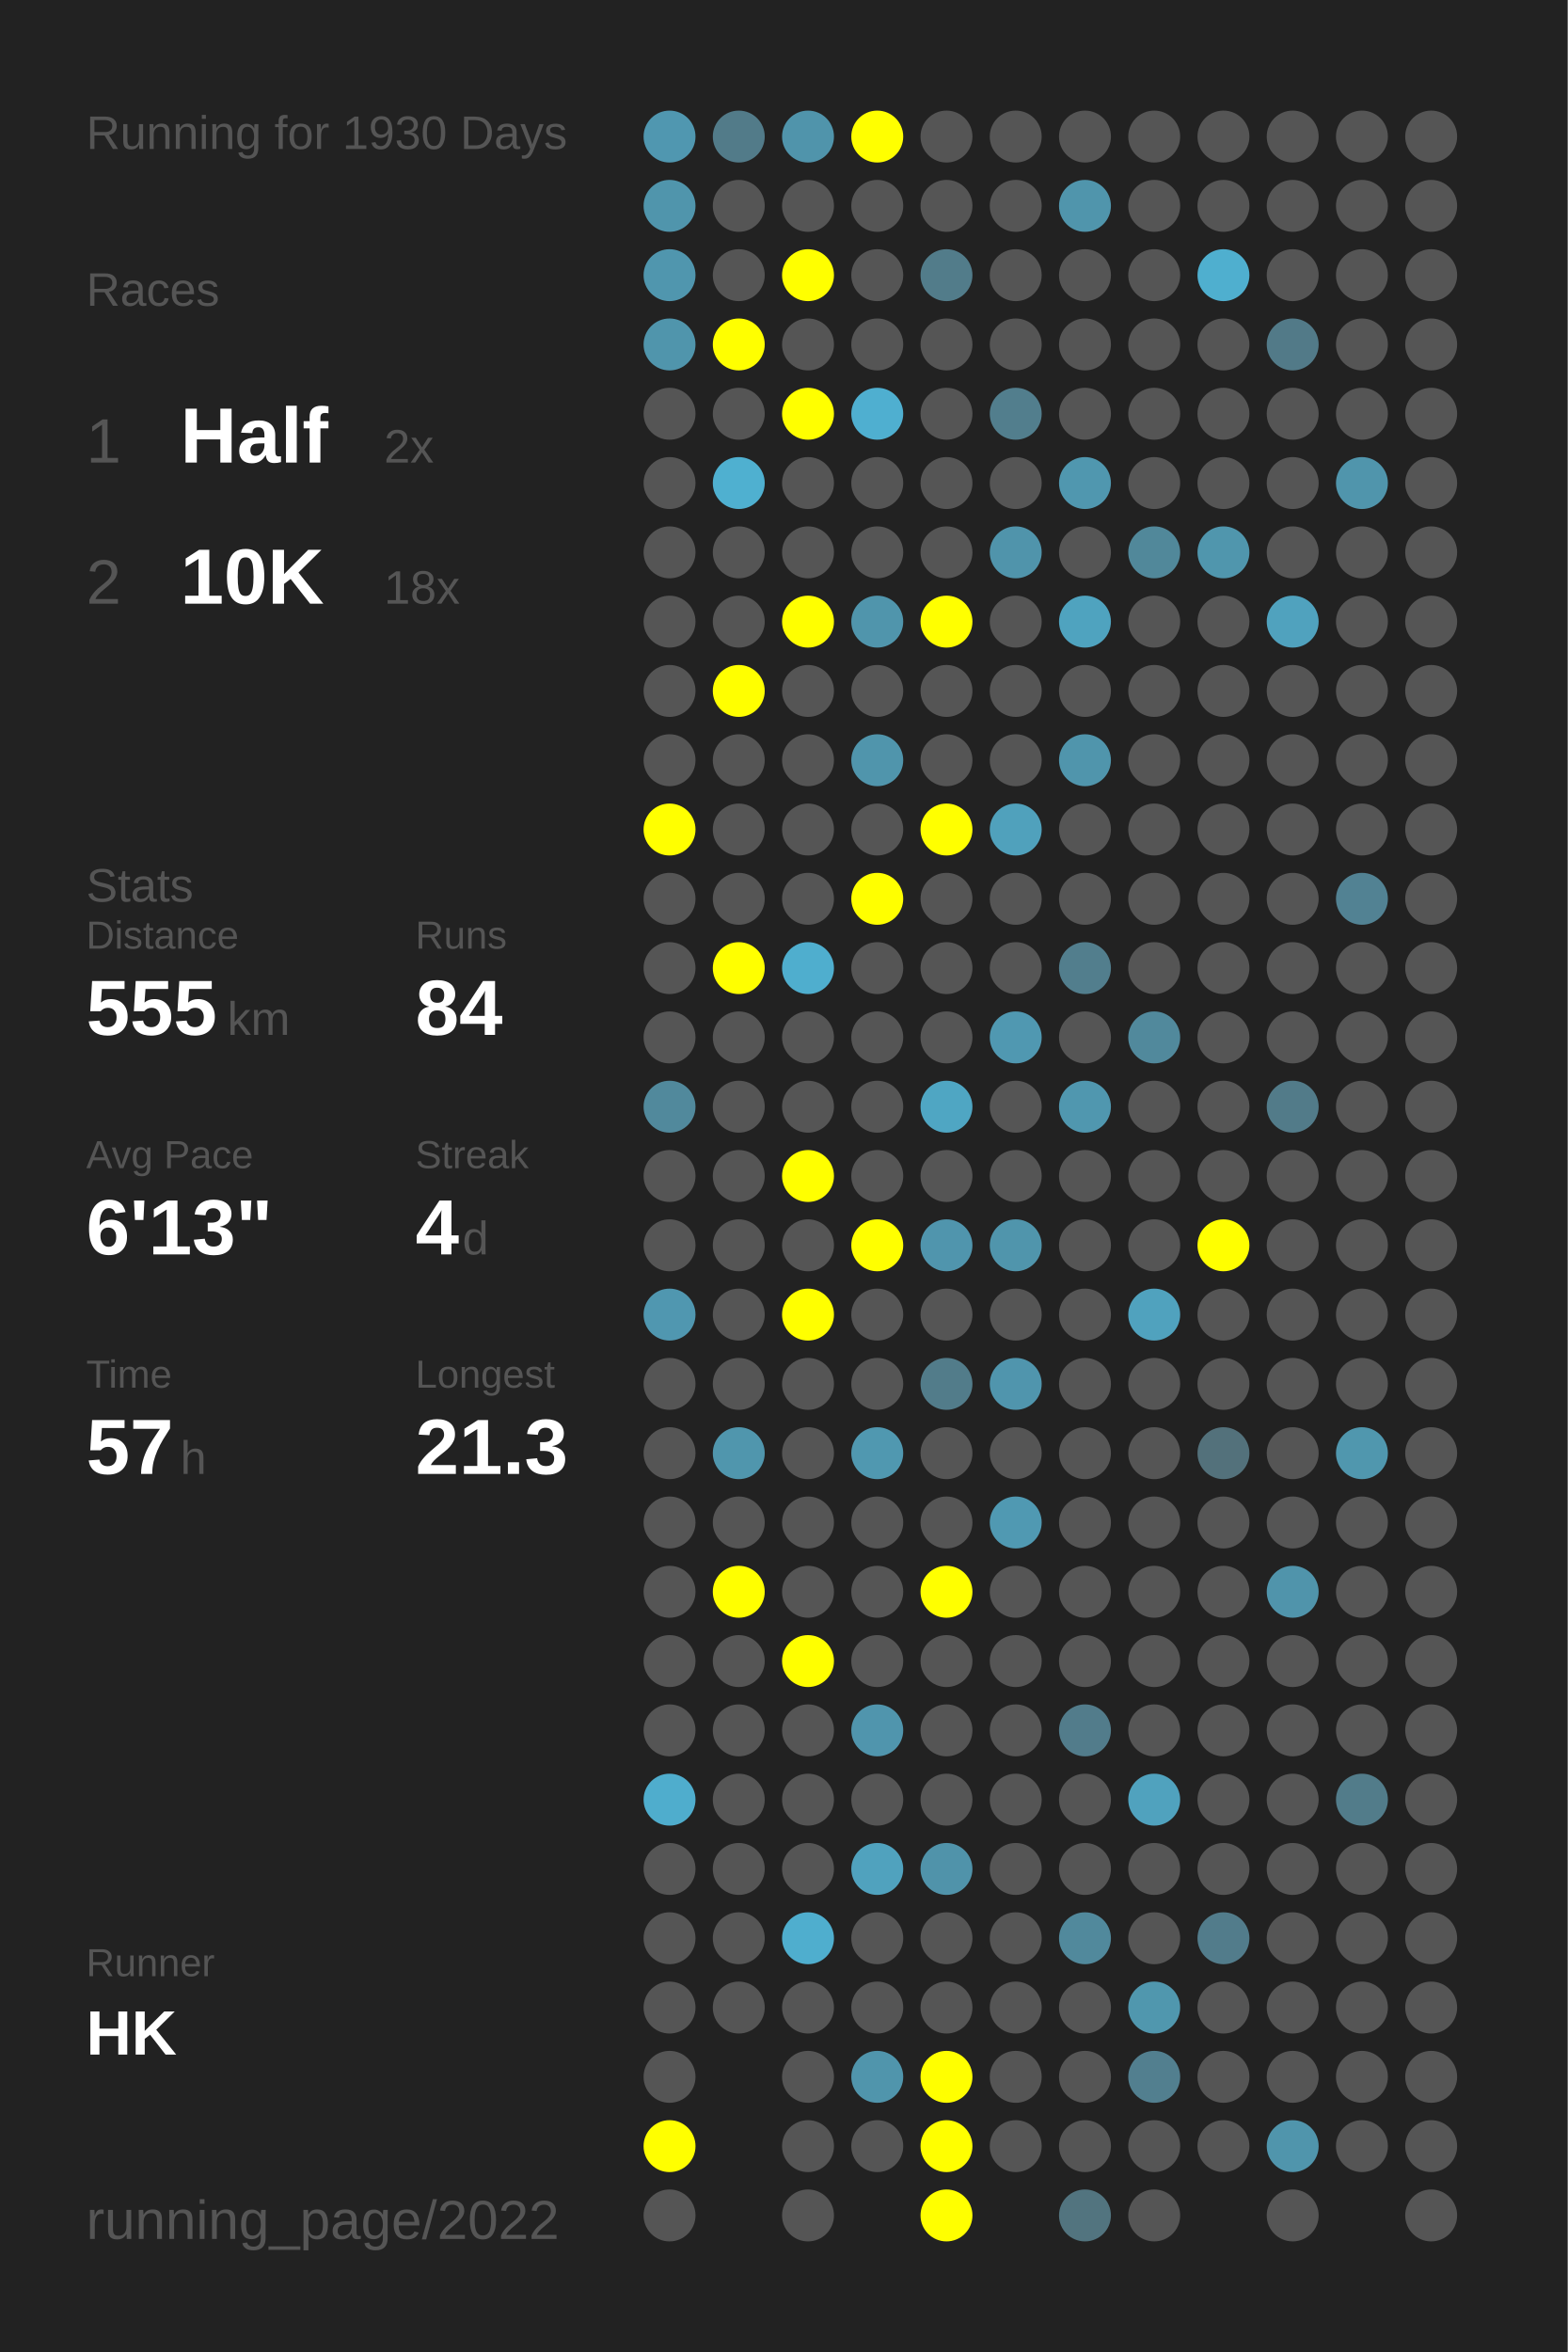
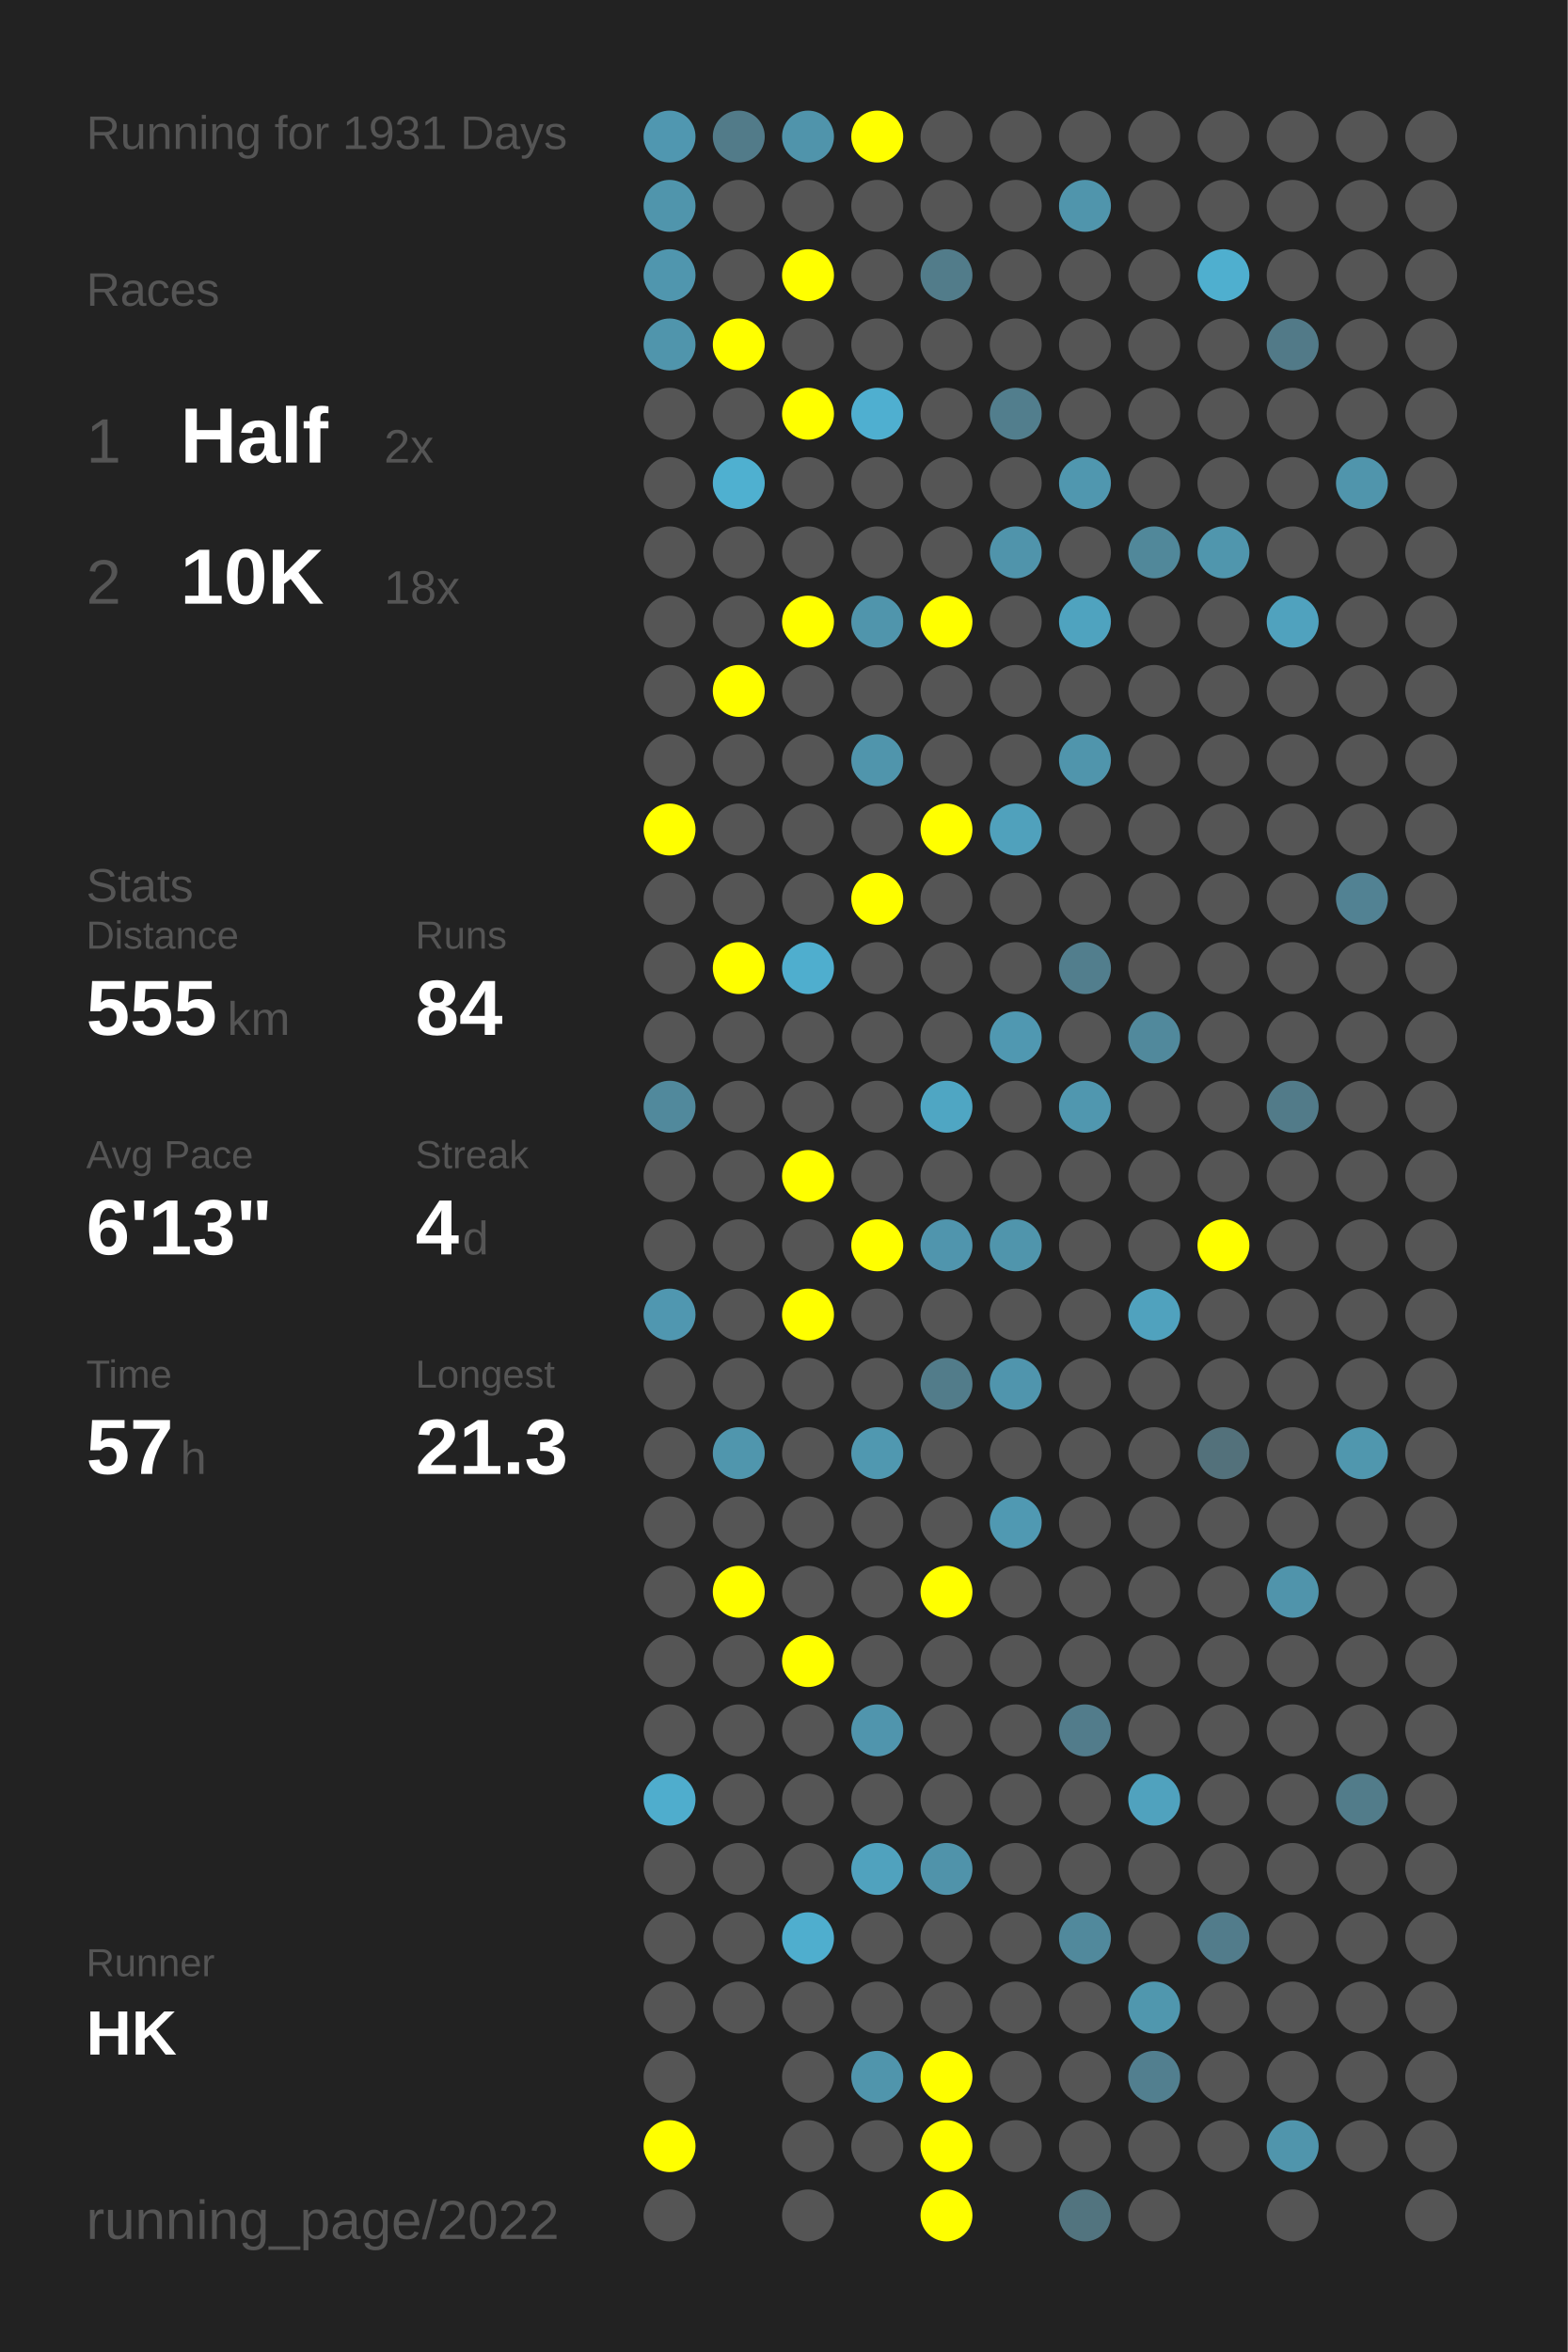
<svg xmlns="http://www.w3.org/2000/svg" baseProfile="full" height="300mm" version="1.1" viewBox="0,0,200,300" width="200mm">
  <defs />
  <rect fill="#222222" height="300" width="200" x="0" y="0" />
-   <text fill="#555555" style="font-size:6px; font-family:Arial;" x="11" y="19">Running for 1930 Days</text>
+   <text fill="#555555" style="font-size:6px; font-family:Arial;" x="11" y="19">Running for 1931 Days</text>
  <text fill="#555555" style="font-size:6px; font-family:Arial;" x="11" y="39">Races</text>
  <text fill="#555555" style="font-size:8px; font-family:Arial;" x="11" y="59">1</text>
  <text fill="#FFFFFF" style="font-size:10px; font-family:Arial; font-weight:bold;" x="23" y="59">Half</text>
  <text fill="#555555" style="font-size:6px; font-family:Arial;" x="49" y="59">2x</text>
  <text fill="#555555" style="font-size:8px; font-family:Arial;" x="11" y="77">2</text>
  <text fill="#FFFFFF" style="font-size:10px; font-family:Arial; font-weight:bold;" x="23" y="77">10K</text>
  <text fill="#555555" style="font-size:6px; font-family:Arial;" x="49" y="77">18x</text>
  <text fill="#555555" style="font-size:6px; font-family:Arial;" x="11" y="115">Stats</text>
  <text fill="#555555" style="font-size:5px; font-family:Arial;" x="11" y="121">Distance</text>
  <text fill="#FFFFFF" style="font-size:10px; font-family:Arial; font-weight:bold;" x="11" y="132">555</text>
  <text fill="#555555" style="font-size:6px; font-family:Arial;" x="29" y="132">km</text>
  <text fill="#555555" style="font-size:5px; font-family:Arial;" x="53" y="121">Runs</text>
  <text fill="#FFFFFF" style="font-size:10px; font-family:Arial; font-weight:bold;" x="53" y="132">84</text>
  <text fill="#555555" style="font-size:5px; font-family:Arial;" x="11" y="149">Avg Pace</text>
  <text fill="#FFFFFF" style="font-size:10px; font-family:Arial; font-weight:bold;" x="11" y="160">6'13"</text>
  <text fill="#555555" style="font-size:5px; font-family:Arial;" x="53" y="149">Streak</text>
  <text fill="#FFFFFF" style="font-size:10px; font-family:Arial; font-weight:bold;" x="53" y="160">4</text>
  <text fill="#555555" style="font-size:6px; font-family:Arial;" x="59" y="160">d</text>
  <text fill="#555555" style="font-size:5px; font-family:Arial;" x="11" y="177">Time</text>
  <text fill="#FFFFFF" style="font-size:10px; font-family:Arial; font-weight:bold;" x="11" y="188">57</text>
  <text fill="#555555" style="font-size:6px; font-family:Arial;" x="23" y="188">h</text>
  <text fill="#555555" style="font-size:5px; font-family:Arial;" x="53" y="177">Longest</text>
  <text fill="#FFFFFF" style="font-size:10px; font-family:Arial; font-weight:bold;" x="53" y="188">21.3</text>
  <text fill="#555555" style="font-size:5px; font-family:Arial;" x="11" y="252.065">Runner</text>
  <text fill="#FFFFFF" style="font-size:8px; font-family:Arial; font-weight:bold;" x="11" y="262.065">HK</text>
  <text fill="#555555" style="font-size:7px; font-family:Arial;" x="11" y="285.581">running_page/2022</text>
  <circle cx="85.417" cy="17.419" fill="#5097b0" r="3.312" />
  <circle cx="85.417" cy="26.258" fill="#5095ac" r="3.312" />
  <circle cx="85.417" cy="35.097" fill="#5096ae" r="3.312" />
  <circle cx="85.417" cy="43.935" fill="#5095ac" r="3.312" />
  <circle cx="85.417" cy="52.774" fill="#555555" r="3.312" />
  <circle cx="85.417" cy="61.613" fill="#555555" r="3.312" />
  <circle cx="85.417" cy="70.452" fill="#555555" r="3.312" />
  <circle cx="85.417" cy="79.29" fill="#555555" r="3.312" />
  <circle cx="85.417" cy="88.129" fill="#555555" r="3.312" />
  <circle cx="85.417" cy="96.968" fill="#555555" r="3.312" />
  <circle cx="85.417" cy="105.806" fill="#FFFF00" r="3.312" />
  <circle cx="85.417" cy="114.645" fill="#555555" r="3.312" />
  <circle cx="85.417" cy="123.484" fill="#555555" r="3.312" />
  <circle cx="85.417" cy="132.323" fill="#555555" r="3.312" />
  <circle cx="85.417" cy="141.161" fill="#51899c" r="3.312" />
  <circle cx="85.417" cy="150" fill="#555555" r="3.312" />
  <circle cx="85.417" cy="158.839" fill="#555555" r="3.312" />
  <circle cx="85.417" cy="167.677" fill="#5097b0" r="3.312" />
  <circle cx="85.417" cy="176.516" fill="#555555" r="3.312" />
  <circle cx="85.417" cy="185.355" fill="#555555" r="3.312" />
  <circle cx="85.417" cy="194.194" fill="#555555" r="3.312" />
  <circle cx="85.417" cy="203.032" fill="#555555" r="3.312" />
  <circle cx="85.417" cy="211.871" fill="#555555" r="3.312" />
  <circle cx="85.417" cy="220.71" fill="#555555" r="3.312" />
  <circle cx="85.417" cy="229.548" fill="#4fadcd" r="3.312" />
  <circle cx="85.417" cy="238.387" fill="#555555" r="3.312" />
  <circle cx="85.417" cy="247.226" fill="#555555" r="3.312" />
  <circle cx="85.417" cy="256.065" fill="#555555" r="3.312" />
  <circle cx="85.417" cy="264.903" fill="#555555" r="3.312" />
  <circle cx="85.417" cy="273.742" fill="#FFFF00" r="3.312" />
  <circle cx="85.417" cy="282.581" fill="#555555" r="3.312" />
  <circle cx="94.25" cy="17.419" fill="#527b89" r="3.312" />
  <circle cx="94.25" cy="26.258" fill="#555555" r="3.312" />
  <circle cx="94.25" cy="35.097" fill="#555555" r="3.312" />
  <circle cx="94.25" cy="43.935" fill="#FFFF00" r="3.312" />
  <circle cx="94.25" cy="52.774" fill="#555555" r="3.312" />
  <circle cx="94.25" cy="61.613" fill="#4fb0d0" r="3.312" />
  <circle cx="94.25" cy="70.452" fill="#555555" r="3.312" />
  <circle cx="94.25" cy="79.29" fill="#555555" r="3.312" />
  <circle cx="94.25" cy="88.129" fill="#FFFF00" r="3.312" />
  <circle cx="94.25" cy="96.968" fill="#555555" r="3.312" />
  <circle cx="94.25" cy="105.806" fill="#555555" r="3.312" />
  <circle cx="94.25" cy="114.645" fill="#555555" r="3.312" />
  <circle cx="94.25" cy="123.484" fill="#FFFF00" r="3.312" />
  <circle cx="94.25" cy="132.323" fill="#555555" r="3.312" />
  <circle cx="94.25" cy="141.161" fill="#555555" r="3.312" />
  <circle cx="94.25" cy="150" fill="#555555" r="3.312" />
  <circle cx="94.25" cy="158.839" fill="#555555" r="3.312" />
  <circle cx="94.25" cy="167.677" fill="#555555" r="3.312" />
  <circle cx="94.25" cy="176.516" fill="#555555" r="3.312" />
  <circle cx="94.25" cy="185.355" fill="#5096ad" r="3.312" />
  <circle cx="94.25" cy="194.194" fill="#555555" r="3.312" />
  <circle cx="94.25" cy="203.032" fill="#FFFF00" r="3.312" />
  <circle cx="94.25" cy="211.871" fill="#555555" r="3.312" />
  <circle cx="94.25" cy="220.71" fill="#555555" r="3.312" />
  <circle cx="94.25" cy="229.548" fill="#555555" r="3.312" />
  <circle cx="94.25" cy="238.387" fill="#555555" r="3.312" />
  <circle cx="94.25" cy="247.226" fill="#555555" r="3.312" />
  <circle cx="94.25" cy="256.065" fill="#555555" r="3.312" />
  <circle cx="103.083" cy="17.419" fill="#5094ab" r="3.312" />
  <circle cx="103.083" cy="26.258" fill="#555555" r="3.312" />
  <circle cx="103.083" cy="35.097" fill="#FFFF00" r="3.312" />
  <circle cx="103.083" cy="43.935" fill="#555555" r="3.312" />
  <circle cx="103.083" cy="52.774" fill="#FFFF00" r="3.312" />
  <circle cx="103.083" cy="61.613" fill="#555555" r="3.312" />
  <circle cx="103.083" cy="70.452" fill="#555555" r="3.312" />
  <circle cx="103.083" cy="79.29" fill="#FFFF00" r="3.312" />
  <circle cx="103.083" cy="88.129" fill="#555555" r="3.312" />
  <circle cx="103.083" cy="96.968" fill="#555555" r="3.312" />
  <circle cx="103.083" cy="105.806" fill="#555555" r="3.312" />
  <circle cx="103.083" cy="114.645" fill="#555555" r="3.312" />
  <circle cx="103.083" cy="123.484" fill="#4faece" r="3.312" />
  <circle cx="103.083" cy="132.323" fill="#555555" r="3.312" />
  <circle cx="103.083" cy="141.161" fill="#555555" r="3.312" />
  <circle cx="103.083" cy="150" fill="#FFFF00" r="3.312" />
  <circle cx="103.083" cy="158.839" fill="#555555" r="3.312" />
  <circle cx="103.083" cy="167.677" fill="#FFFF00" r="3.312" />
  <circle cx="103.083" cy="176.516" fill="#555555" r="3.312" />
  <circle cx="103.083" cy="185.355" fill="#555555" r="3.312" />
  <circle cx="103.083" cy="194.194" fill="#555555" r="3.312" />
  <circle cx="103.083" cy="203.032" fill="#555555" r="3.312" />
  <circle cx="103.083" cy="211.871" fill="#FFFF00" r="3.312" />
  <circle cx="103.083" cy="220.71" fill="#555555" r="3.312" />
  <circle cx="103.083" cy="229.548" fill="#555555" r="3.312" />
  <circle cx="103.083" cy="238.387" fill="#555555" r="3.312" />
  <circle cx="103.083" cy="247.226" fill="#4faece" r="3.312" />
  <circle cx="103.083" cy="256.065" fill="#555555" r="3.312" />
  <circle cx="103.083" cy="264.903" fill="#555555" r="3.312" />
  <circle cx="103.083" cy="273.742" fill="#555555" r="3.312" />
  <circle cx="103.083" cy="282.581" fill="#555555" r="3.312" />
  <circle cx="111.917" cy="17.419" fill="#FFFF00" r="3.312" />
  <circle cx="111.917" cy="26.258" fill="#555555" r="3.312" />
  <circle cx="111.917" cy="35.097" fill="#555555" r="3.312" />
  <circle cx="111.917" cy="43.935" fill="#555555" r="3.312" />
  <circle cx="111.917" cy="52.774" fill="#4fafd0" r="3.312" />
  <circle cx="111.917" cy="61.613" fill="#555555" r="3.312" />
  <circle cx="111.917" cy="70.452" fill="#555555" r="3.312" />
  <circle cx="111.917" cy="79.29" fill="#5095ac" r="3.312" />
  <circle cx="111.917" cy="88.129" fill="#555555" r="3.312" />
  <circle cx="111.917" cy="96.968" fill="#5095ac" r="3.312" />
  <circle cx="111.917" cy="105.806" fill="#555555" r="3.312" />
  <circle cx="111.917" cy="114.645" fill="#FFFF00" r="3.312" />
  <circle cx="111.917" cy="123.484" fill="#555555" r="3.312" />
  <circle cx="111.917" cy="132.323" fill="#555555" r="3.312" />
  <circle cx="111.917" cy="141.161" fill="#555555" r="3.312" />
  <circle cx="111.917" cy="150" fill="#555555" r="3.312" />
  <circle cx="111.917" cy="158.839" fill="#FFFF00" r="3.312" />
  <circle cx="111.917" cy="167.677" fill="#555555" r="3.312" />
  <circle cx="111.917" cy="176.516" fill="#555555" r="3.312" />
  <circle cx="111.917" cy="185.355" fill="#5098b0" r="3.312" />
  <circle cx="111.917" cy="194.194" fill="#555555" r="3.312" />
  <circle cx="111.917" cy="203.032" fill="#555555" r="3.312" />
  <circle cx="111.917" cy="211.871" fill="#555555" r="3.312" />
  <circle cx="111.917" cy="220.71" fill="#5095ad" r="3.312" />
  <circle cx="111.917" cy="229.548" fill="#555555" r="3.312" />
  <circle cx="111.917" cy="238.387" fill="#50a2be" r="3.312" />
  <circle cx="111.917" cy="247.226" fill="#555555" r="3.312" />
  <circle cx="111.917" cy="256.065" fill="#555555" r="3.312" />
  <circle cx="111.917" cy="264.903" fill="#5095ac" r="3.312" />
  <circle cx="111.917" cy="273.742" fill="#555555" r="3.312" />
  <circle cx="120.75" cy="17.419" fill="#555555" r="3.312" />
  <circle cx="120.75" cy="26.258" fill="#555555" r="3.312" />
  <circle cx="120.75" cy="35.097" fill="#527c8a" r="3.312" />
  <circle cx="120.75" cy="43.935" fill="#555555" r="3.312" />
  <circle cx="120.75" cy="52.774" fill="#555555" r="3.312" />
  <circle cx="120.75" cy="61.613" fill="#555555" r="3.312" />
  <circle cx="120.75" cy="70.452" fill="#555555" r="3.312" />
  <circle cx="120.75" cy="79.29" fill="#FFFF00" r="3.312" />
  <circle cx="120.75" cy="88.129" fill="#555555" r="3.312" />
  <circle cx="120.75" cy="96.968" fill="#555555" r="3.312" />
  <circle cx="120.75" cy="105.806" fill="#FFFF00" r="3.312" />
  <circle cx="120.75" cy="114.645" fill="#555555" r="3.312" />
  <circle cx="120.75" cy="123.484" fill="#555555" r="3.312" />
  <circle cx="120.75" cy="132.323" fill="#555555" r="3.312" />
  <circle cx="120.75" cy="141.161" fill="#4fa6c3" r="3.312" />
  <circle cx="120.75" cy="150" fill="#555555" r="3.312" />
  <circle cx="120.75" cy="158.839" fill="#5095ad" r="3.312" />
  <circle cx="120.75" cy="167.677" fill="#555555" r="3.312" />
  <circle cx="120.75" cy="176.516" fill="#527c8a" r="3.312" />
  <circle cx="120.75" cy="185.355" fill="#555555" r="3.312" />
  <circle cx="120.75" cy="194.194" fill="#555555" r="3.312" />
  <circle cx="120.75" cy="203.032" fill="#FFFF00" r="3.312" />
  <circle cx="120.75" cy="211.871" fill="#555555" r="3.312" />
  <circle cx="120.75" cy="220.71" fill="#555555" r="3.312" />
  <circle cx="120.75" cy="229.548" fill="#555555" r="3.312" />
  <circle cx="120.75" cy="238.387" fill="#5093aa" r="3.312" />
  <circle cx="120.75" cy="247.226" fill="#555555" r="3.312" />
  <circle cx="120.75" cy="256.065" fill="#555555" r="3.312" />
  <circle cx="120.75" cy="264.903" fill="#FFFF00" r="3.312" />
  <circle cx="120.75" cy="273.742" fill="#FFFF00" r="3.312" />
  <circle cx="120.75" cy="282.581" fill="#FFFF00" r="3.312" />
  <circle cx="129.583" cy="17.419" fill="#555555" r="3.312" />
  <circle cx="129.583" cy="26.258" fill="#555555" r="3.312" />
  <circle cx="129.583" cy="35.097" fill="#555555" r="3.312" />
  <circle cx="129.583" cy="43.935" fill="#555555" r="3.312" />
  <circle cx="129.583" cy="52.774" fill="#527e8d" r="3.312" />
  <circle cx="129.583" cy="61.613" fill="#555555" r="3.312" />
  <circle cx="129.583" cy="70.452" fill="#5094ab" r="3.312" />
  <circle cx="129.583" cy="79.29" fill="#555555" r="3.312" />
  <circle cx="129.583" cy="88.129" fill="#555555" r="3.312" />
  <circle cx="129.583" cy="96.968" fill="#555555" r="3.312" />
  <circle cx="129.583" cy="105.806" fill="#50a1bc" r="3.312" />
  <circle cx="129.583" cy="114.645" fill="#555555" r="3.312" />
  <circle cx="129.583" cy="123.484" fill="#555555" r="3.312" />
  <circle cx="129.583" cy="132.323" fill="#5098b1" r="3.312" />
  <circle cx="129.583" cy="141.161" fill="#555555" r="3.312" />
  <circle cx="129.583" cy="150" fill="#555555" r="3.312" />
  <circle cx="129.583" cy="158.839" fill="#5095ac" r="3.312" />
  <circle cx="129.583" cy="167.677" fill="#555555" r="3.312" />
  <circle cx="129.583" cy="176.516" fill="#5095ad" r="3.312" />
  <circle cx="129.583" cy="185.355" fill="#555555" r="3.312" />
  <circle cx="129.583" cy="194.194" fill="#5099b2" r="3.312" />
  <circle cx="129.583" cy="203.032" fill="#555555" r="3.312" />
  <circle cx="129.583" cy="211.871" fill="#555555" r="3.312" />
  <circle cx="129.583" cy="220.71" fill="#555555" r="3.312" />
  <circle cx="129.583" cy="229.548" fill="#555555" r="3.312" />
  <circle cx="129.583" cy="238.387" fill="#555555" r="3.312" />
  <circle cx="129.583" cy="247.226" fill="#555555" r="3.312" />
  <circle cx="129.583" cy="256.065" fill="#555555" r="3.312" />
  <circle cx="129.583" cy="264.903" fill="#555555" r="3.312" />
  <circle cx="129.583" cy="273.742" fill="#555555" r="3.312" />
  <circle cx="138.417" cy="17.419" fill="#555555" r="3.312" />
  <circle cx="138.417" cy="26.258" fill="#5095ac" r="3.312" />
  <circle cx="138.417" cy="35.097" fill="#555555" r="3.312" />
  <circle cx="138.417" cy="43.935" fill="#555555" r="3.312" />
  <circle cx="138.417" cy="52.774" fill="#555555" r="3.312" />
  <circle cx="138.417" cy="61.613" fill="#5097af" r="3.312" />
  <circle cx="138.417" cy="70.452" fill="#555555" r="3.312" />
  <circle cx="138.417" cy="79.29" fill="#4fa3bf" r="3.312" />
  <circle cx="138.417" cy="88.129" fill="#555555" r="3.312" />
  <circle cx="138.417" cy="96.968" fill="#5095ac" r="3.312" />
  <circle cx="138.417" cy="105.806" fill="#555555" r="3.312" />
  <circle cx="138.417" cy="114.645" fill="#555555" r="3.312" />
  <circle cx="138.417" cy="123.484" fill="#527e8d" r="3.312" />
  <circle cx="138.417" cy="132.323" fill="#555555" r="3.312" />
  <circle cx="138.417" cy="141.161" fill="#5097af" r="3.312" />
  <circle cx="138.417" cy="150" fill="#555555" r="3.312" />
  <circle cx="138.417" cy="158.839" fill="#555555" r="3.312" />
  <circle cx="138.417" cy="167.677" fill="#555555" r="3.312" />
  <circle cx="138.417" cy="176.516" fill="#555555" r="3.312" />
  <circle cx="138.417" cy="185.355" fill="#555555" r="3.312" />
  <circle cx="138.417" cy="194.194" fill="#555555" r="3.312" />
  <circle cx="138.417" cy="203.032" fill="#555555" r="3.312" />
  <circle cx="138.417" cy="211.871" fill="#555555" r="3.312" />
  <circle cx="138.417" cy="220.71" fill="#527c8b" r="3.312" />
  <circle cx="138.417" cy="229.548" fill="#555555" r="3.312" />
  <circle cx="138.417" cy="238.387" fill="#555555" r="3.312" />
  <circle cx="138.417" cy="247.226" fill="#51899c" r="3.312" />
  <circle cx="138.417" cy="256.065" fill="#555555" r="3.312" />
  <circle cx="138.417" cy="264.903" fill="#555555" r="3.312" />
  <circle cx="138.417" cy="273.742" fill="#555555" r="3.312" />
  <circle cx="138.417" cy="282.581" fill="#52747f" r="3.312" />
  <circle cx="147.25" cy="17.419" fill="#555555" r="3.312" />
  <circle cx="147.25" cy="26.258" fill="#555555" r="3.312" />
  <circle cx="147.25" cy="35.097" fill="#555555" r="3.312" />
  <circle cx="147.25" cy="43.935" fill="#555555" r="3.312" />
  <circle cx="147.25" cy="52.774" fill="#555555" r="3.312" />
  <circle cx="147.25" cy="61.613" fill="#555555" r="3.312" />
  <circle cx="147.25" cy="70.452" fill="#51889a" r="3.312" />
  <circle cx="147.25" cy="79.29" fill="#555555" r="3.312" />
  <circle cx="147.25" cy="88.129" fill="#555555" r="3.312" />
  <circle cx="147.25" cy="96.968" fill="#555555" r="3.312" />
  <circle cx="147.25" cy="105.806" fill="#555555" r="3.312" />
  <circle cx="147.25" cy="114.645" fill="#555555" r="3.312" />
  <circle cx="147.25" cy="123.484" fill="#555555" r="3.312" />
  <circle cx="147.25" cy="132.323" fill="#51899c" r="3.312" />
  <circle cx="147.25" cy="141.161" fill="#555555" r="3.312" />
  <circle cx="147.25" cy="150" fill="#555555" r="3.312" />
  <circle cx="147.25" cy="158.839" fill="#555555" r="3.312" />
  <circle cx="147.25" cy="167.677" fill="#50a2be" r="3.312" />
  <circle cx="147.25" cy="176.516" fill="#555555" r="3.312" />
  <circle cx="147.25" cy="185.355" fill="#555555" r="3.312" />
  <circle cx="147.25" cy="194.194" fill="#555555" r="3.312" />
  <circle cx="147.25" cy="203.032" fill="#555555" r="3.312" />
  <circle cx="147.25" cy="211.871" fill="#555555" r="3.312" />
  <circle cx="147.25" cy="220.71" fill="#555555" r="3.312" />
  <circle cx="147.25" cy="229.548" fill="#50a2be" r="3.312" />
  <circle cx="147.25" cy="238.387" fill="#555555" r="3.312" />
  <circle cx="147.25" cy="247.226" fill="#555555" r="3.312" />
  <circle cx="147.25" cy="256.065" fill="#5097ae" r="3.312" />
  <circle cx="147.25" cy="264.903" fill="#527f8f" r="3.312" />
  <circle cx="147.25" cy="273.742" fill="#555555" r="3.312" />
  <circle cx="147.25" cy="282.581" fill="#555555" r="3.312" />
  <circle cx="156.083" cy="17.419" fill="#555555" r="3.312" />
  <circle cx="156.083" cy="26.258" fill="#555555" r="3.312" />
  <circle cx="156.083" cy="35.097" fill="#4fafcf" r="3.312" />
  <circle cx="156.083" cy="43.935" fill="#555555" r="3.312" />
  <circle cx="156.083" cy="52.774" fill="#555555" r="3.312" />
  <circle cx="156.083" cy="61.613" fill="#555555" r="3.312" />
  <circle cx="156.083" cy="70.452" fill="#5096ad" r="3.312" />
  <circle cx="156.083" cy="79.29" fill="#555555" r="3.312" />
  <circle cx="156.083" cy="88.129" fill="#555555" r="3.312" />
  <circle cx="156.083" cy="96.968" fill="#555555" r="3.312" />
  <circle cx="156.083" cy="105.806" fill="#555555" r="3.312" />
  <circle cx="156.083" cy="114.645" fill="#555555" r="3.312" />
  <circle cx="156.083" cy="123.484" fill="#555555" r="3.312" />
  <circle cx="156.083" cy="132.323" fill="#555555" r="3.312" />
  <circle cx="156.083" cy="141.161" fill="#555555" r="3.312" />
  <circle cx="156.083" cy="150" fill="#555555" r="3.312" />
  <circle cx="156.083" cy="158.839" fill="#FFFF00" r="3.312" />
  <circle cx="156.083" cy="167.677" fill="#555555" r="3.312" />
  <circle cx="156.083" cy="176.516" fill="#555555" r="3.312" />
  <circle cx="156.083" cy="185.355" fill="#53717b" r="3.312" />
  <circle cx="156.083" cy="194.194" fill="#555555" r="3.312" />
  <circle cx="156.083" cy="203.032" fill="#555555" r="3.312" />
  <circle cx="156.083" cy="211.871" fill="#555555" r="3.312" />
  <circle cx="156.083" cy="220.71" fill="#555555" r="3.312" />
  <circle cx="156.083" cy="229.548" fill="#555555" r="3.312" />
  <circle cx="156.083" cy="238.387" fill="#555555" r="3.312" />
  <circle cx="156.083" cy="247.226" fill="#527c8b" r="3.312" />
  <circle cx="156.083" cy="256.065" fill="#555555" r="3.312" />
  <circle cx="156.083" cy="264.903" fill="#555555" r="3.312" />
  <circle cx="156.083" cy="273.742" fill="#555555" r="3.312" />
  <circle cx="164.917" cy="17.419" fill="#555555" r="3.312" />
  <circle cx="164.917" cy="26.258" fill="#555555" r="3.312" />
  <circle cx="164.917" cy="35.097" fill="#555555" r="3.312" />
  <circle cx="164.917" cy="43.935" fill="#527a88" r="3.312" />
  <circle cx="164.917" cy="52.774" fill="#555555" r="3.312" />
  <circle cx="164.917" cy="61.613" fill="#555555" r="3.312" />
  <circle cx="164.917" cy="70.452" fill="#555555" r="3.312" />
  <circle cx="164.917" cy="79.29" fill="#50a2be" r="3.312" />
  <circle cx="164.917" cy="88.129" fill="#555555" r="3.312" />
  <circle cx="164.917" cy="96.968" fill="#555555" r="3.312" />
  <circle cx="164.917" cy="105.806" fill="#555555" r="3.312" />
  <circle cx="164.917" cy="114.645" fill="#555555" r="3.312" />
  <circle cx="164.917" cy="123.484" fill="#555555" r="3.312" />
  <circle cx="164.917" cy="132.323" fill="#555555" r="3.312" />
  <circle cx="164.917" cy="141.161" fill="#527b89" r="3.312" />
  <circle cx="164.917" cy="150" fill="#555555" r="3.312" />
  <circle cx="164.917" cy="158.839" fill="#555555" r="3.312" />
  <circle cx="164.917" cy="167.677" fill="#555555" r="3.312" />
  <circle cx="164.917" cy="176.516" fill="#555555" r="3.312" />
  <circle cx="164.917" cy="185.355" fill="#555555" r="3.312" />
  <circle cx="164.917" cy="194.194" fill="#555555" r="3.312" />
  <circle cx="164.917" cy="203.032" fill="#5094ab" r="3.312" />
  <circle cx="164.917" cy="211.871" fill="#555555" r="3.312" />
  <circle cx="164.917" cy="220.71" fill="#555555" r="3.312" />
  <circle cx="164.917" cy="229.548" fill="#555555" r="3.312" />
  <circle cx="164.917" cy="238.387" fill="#555555" r="3.312" />
  <circle cx="164.917" cy="247.226" fill="#555555" r="3.312" />
  <circle cx="164.917" cy="256.065" fill="#555555" r="3.312" />
  <circle cx="164.917" cy="264.903" fill="#555555" r="3.312" />
  <circle cx="164.917" cy="273.742" fill="#5095ac" r="3.312" />
  <circle cx="164.917" cy="282.581" fill="#555555" r="3.312" />
  <circle cx="173.75" cy="17.419" fill="#555555" r="3.312" />
  <circle cx="173.75" cy="26.258" fill="#555555" r="3.312" />
  <circle cx="173.75" cy="35.097" fill="#555555" r="3.312" />
  <circle cx="173.75" cy="43.935" fill="#555555" r="3.312" />
  <circle cx="173.75" cy="52.774" fill="#555555" r="3.312" />
  <circle cx="173.75" cy="61.613" fill="#5095ac" r="3.312" />
  <circle cx="173.75" cy="70.452" fill="#555555" r="3.312" />
  <circle cx="173.75" cy="79.29" fill="#555555" r="3.312" />
  <circle cx="173.75" cy="88.129" fill="#555555" r="3.312" />
  <circle cx="173.75" cy="96.968" fill="#555555" r="3.312" />
  <circle cx="173.75" cy="105.806" fill="#555555" r="3.312" />
  <circle cx="173.75" cy="114.645" fill="#528293" r="3.312" />
  <circle cx="173.75" cy="123.484" fill="#555555" r="3.312" />
  <circle cx="173.75" cy="132.323" fill="#555555" r="3.312" />
  <circle cx="173.75" cy="141.161" fill="#555555" r="3.312" />
  <circle cx="173.75" cy="150" fill="#555555" r="3.312" />
  <circle cx="173.75" cy="158.839" fill="#555555" r="3.312" />
  <circle cx="173.75" cy="167.677" fill="#555555" r="3.312" />
  <circle cx="173.75" cy="176.516" fill="#555555" r="3.312" />
  <circle cx="173.75" cy="185.355" fill="#5097ae" r="3.312" />
  <circle cx="173.75" cy="194.194" fill="#555555" r="3.312" />
  <circle cx="173.75" cy="203.032" fill="#555555" r="3.312" />
  <circle cx="173.75" cy="211.871" fill="#555555" r="3.312" />
  <circle cx="173.75" cy="220.71" fill="#555555" r="3.312" />
  <circle cx="173.75" cy="229.548" fill="#527c8a" r="3.312" />
  <circle cx="173.75" cy="238.387" fill="#555555" r="3.312" />
  <circle cx="173.75" cy="247.226" fill="#555555" r="3.312" />
  <circle cx="173.75" cy="256.065" fill="#555555" r="3.312" />
  <circle cx="173.75" cy="264.903" fill="#555555" r="3.312" />
  <circle cx="173.75" cy="273.742" fill="#555555" r="3.312" />
  <circle cx="182.583" cy="17.419" fill="#555555" r="3.312" />
  <circle cx="182.583" cy="26.258" fill="#555555" r="3.312" />
  <circle cx="182.583" cy="35.097" fill="#555555" r="3.312" />
  <circle cx="182.583" cy="43.935" fill="#555555" r="3.312" />
  <circle cx="182.583" cy="52.774" fill="#555555" r="3.312" />
  <circle cx="182.583" cy="61.613" fill="#555555" r="3.312" />
  <circle cx="182.583" cy="70.452" fill="#555555" r="3.312" />
  <circle cx="182.583" cy="79.29" fill="#555555" r="3.312" />
  <circle cx="182.583" cy="88.129" fill="#555555" r="3.312" />
  <circle cx="182.583" cy="96.968" fill="#555555" r="3.312" />
  <circle cx="182.583" cy="105.806" fill="#555555" r="3.312" />
  <circle cx="182.583" cy="114.645" fill="#555555" r="3.312" />
  <circle cx="182.583" cy="123.484" fill="#555555" r="3.312" />
  <circle cx="182.583" cy="132.323" fill="#555555" r="3.312" />
  <circle cx="182.583" cy="141.161" fill="#555555" r="3.312" />
  <circle cx="182.583" cy="150" fill="#555555" r="3.312" />
  <circle cx="182.583" cy="158.839" fill="#555555" r="3.312" />
  <circle cx="182.583" cy="167.677" fill="#555555" r="3.312" />
  <circle cx="182.583" cy="176.516" fill="#555555" r="3.312" />
  <circle cx="182.583" cy="185.355" fill="#555555" r="3.312" />
  <circle cx="182.583" cy="194.194" fill="#555555" r="3.312" />
  <circle cx="182.583" cy="203.032" fill="#555555" r="3.312" />
  <circle cx="182.583" cy="211.871" fill="#555555" r="3.312" />
  <circle cx="182.583" cy="220.71" fill="#555555" r="3.312" />
  <circle cx="182.583" cy="229.548" fill="#555555" r="3.312" />
  <circle cx="182.583" cy="238.387" fill="#555555" r="3.312" />
  <circle cx="182.583" cy="247.226" fill="#555555" r="3.312" />
  <circle cx="182.583" cy="256.065" fill="#555555" r="3.312" />
  <circle cx="182.583" cy="264.903" fill="#555555" r="3.312" />
  <circle cx="182.583" cy="273.742" fill="#555555" r="3.312" />
  <circle cx="182.583" cy="282.581" fill="#555555" r="3.312" />
</svg>
